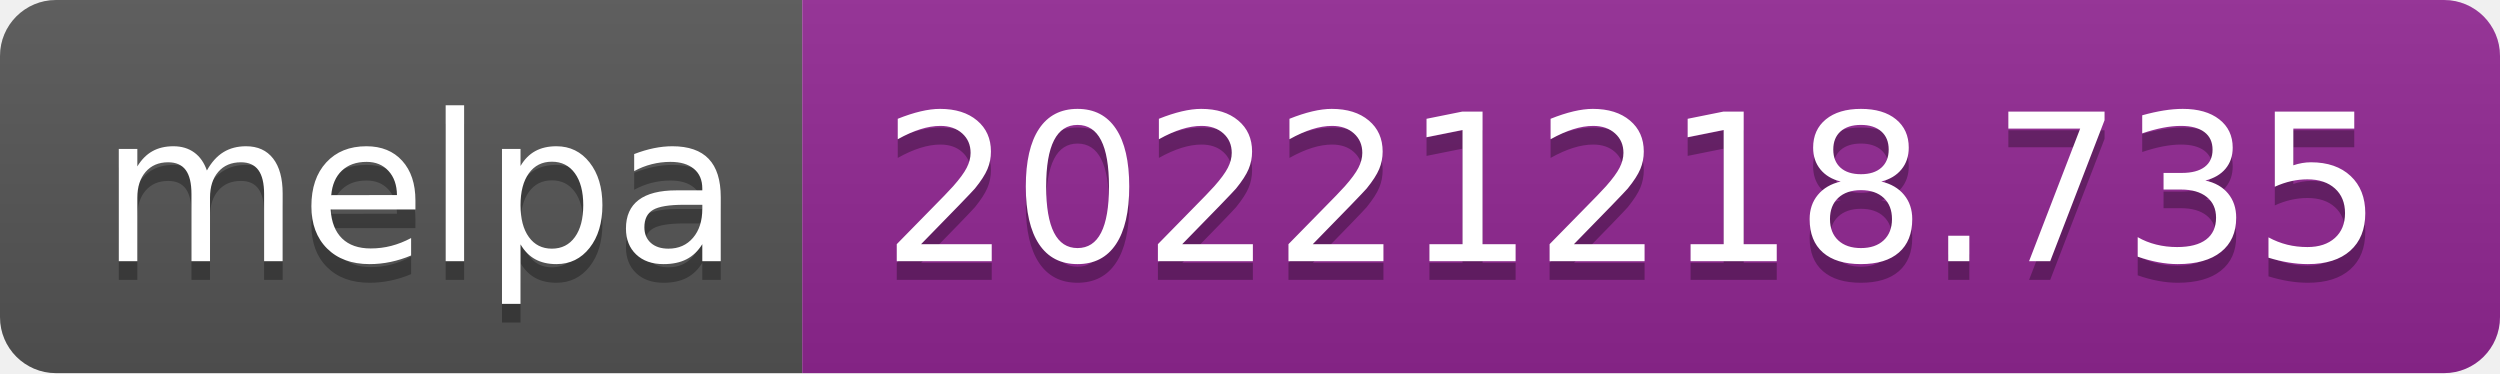
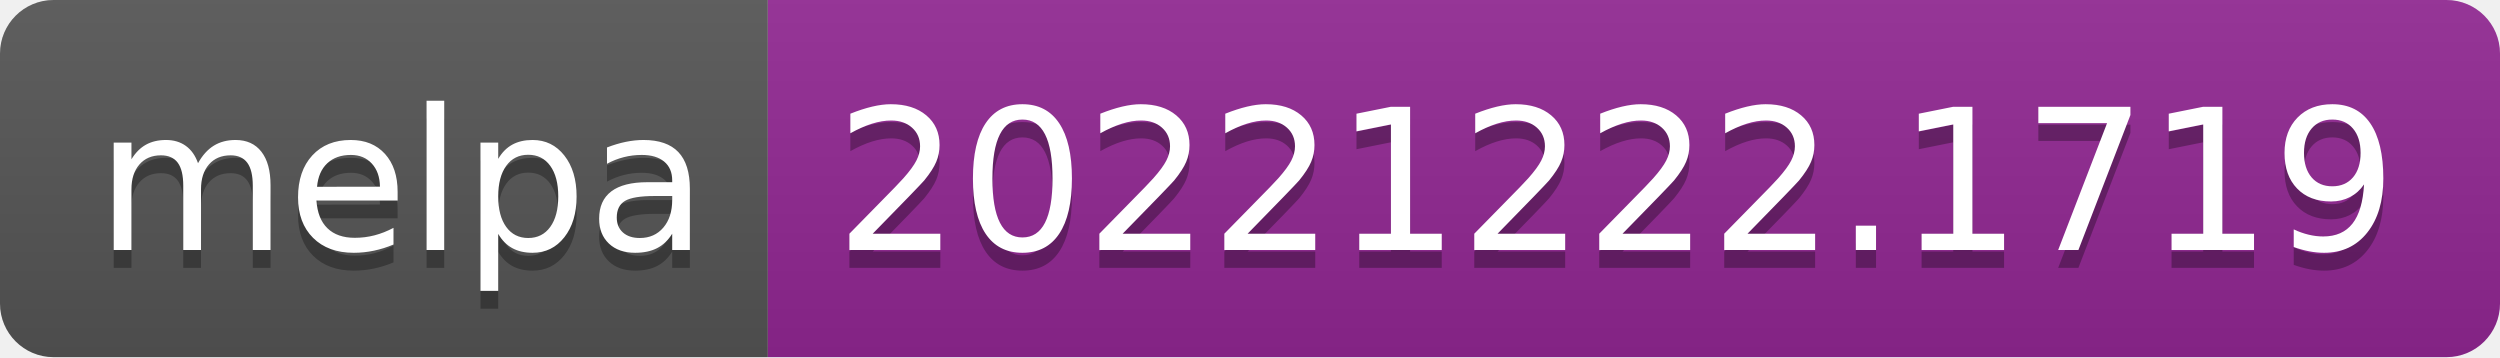
- <svg xmlns="http://www.w3.org/2000/svg" width="134" height="20" role="img" aria-label="melpa: 20221218.735">
+ <svg xmlns="http://www.w3.org/2000/svg" width="140" height="20" role="img" aria-label="melpa: 20221222.1719">
  <linearGradient id="s" x2="0" y2="100%">
    <stop offset="0" stop-color="#bbb" stop-opacity=".1" />
    <stop offset="1" stop-opacity=".1" />
  </linearGradient>
  <clipPath id="r">
-     <rect width="134" height="20" rx="3" fill="#fff" />
+     <rect width="140" height="20" rx="3" fill="#fff" />
  </clipPath>
  <g clip-path="url(#r)">
    <rect width="43" height="20" fill="#555" />
-     <rect x="43" width="91" height="20" fill="#922793" />
-     <rect width="134" height="20" fill="url(#s)" />
+     <rect x="43" width="97" height="20" fill="#922793" />
+     <rect width="140" height="20" fill="url(#s)" />
  </g>
  <g fill="#fff" text-anchor="middle" font-family="Verdana,Geneva,DejaVu Sans,sans-serif" text-rendering="geometricPrecision" font-size="110">
    <text aria-hidden="true" x="225" y="150" fill="#010101" fill-opacity=".3" transform="scale(.1)" textLength="330">melpa</text>
    <text x="225" y="140" transform="scale(.1)" fill="#fff" textLength="330">melpa</text>
-     <text aria-hidden="true" x="875" y="150" fill="#010101" fill-opacity=".3" transform="scale(.1)" textLength="810">20221218.735</text>
-     <text x="875" y="140" transform="scale(.1)" fill="#fff" textLength="810">20221218.735</text>
+     <text aria-hidden="true" x="905" y="150" fill="#010101" fill-opacity=".3" transform="scale(.1)" textLength="870">20221222.1719</text>
+     <text x="905" y="140" transform="scale(.1)" fill="#fff" textLength="870">20221222.1719</text>
  </g>
</svg>
